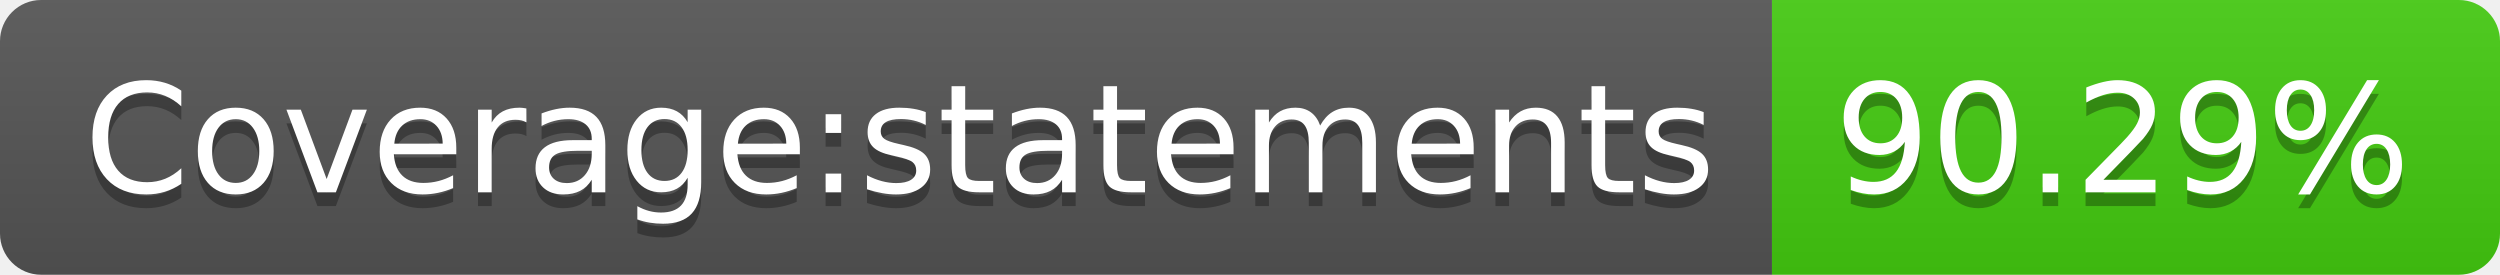
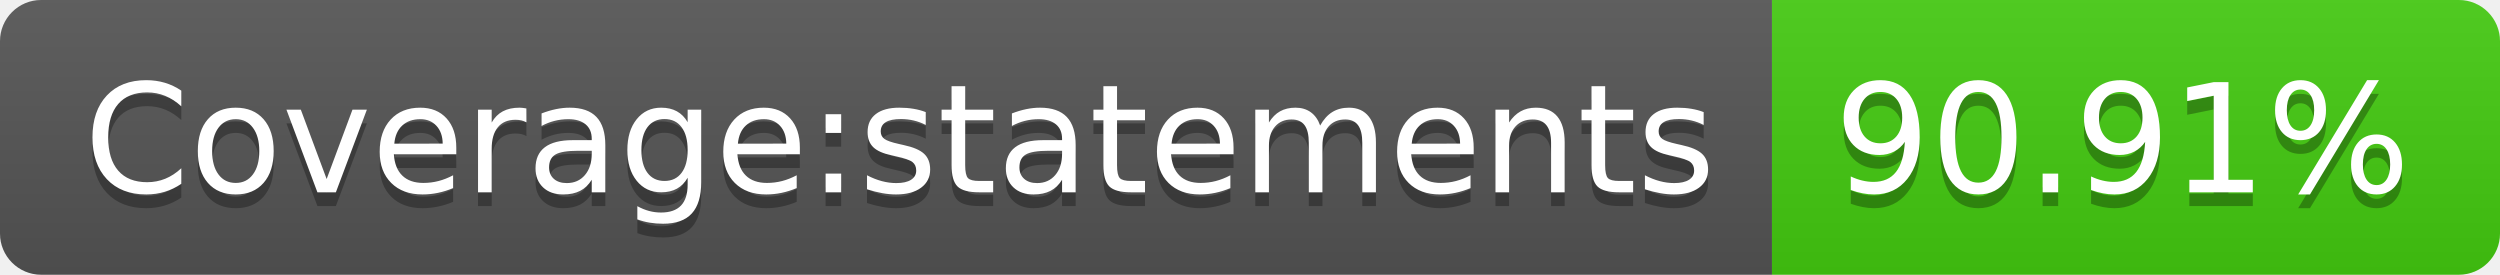
<svg xmlns="http://www.w3.org/2000/svg" width="182" height="20">
  <linearGradient id="s" x2="0" y2="100%">
    <stop offset="0" stop-color="#bbb" stop-opacity=".1" />
    <stop offset="1" stop-opacity=".1" />
  </linearGradient>
  <clipPath id="r">
    <rect width="182" height="20" rx="3" fill="#fff" />
  </clipPath>
  <g clip-path="url(#r)">
    <rect width="129" height="20" fill="#555" />
    <rect x="129" width="53" height="20" fill="#4c1" />
    <rect width="182" height="20" fill="url(#s)" />
  </g>
  <g fill="#fff" text-anchor="middle" font-family="Verdana,Geneva,DejaVu Sans,sans-serif" text-rendering="geometricPrecision" font-size="110">
    <text x="655" y="150" fill="#010101" fill-opacity=".3" transform="scale(.1)" textLength="1190">Coverage:statements</text>
    <text x="655" y="140" transform="scale(.1)" textLength="1190">Coverage:statements</text>
-     <text x="1545" y="150" fill="#010101" fill-opacity=".3" transform="scale(.1)" textLength="430">90.29%</text>
-     <text x="1545" y="140" transform="scale(.1)" textLength="430">90.29%</text>
+     <text x="1545" y="150" fill="#010101" fill-opacity=".3" transform="scale(.1)" textLength="430">90.91%</text>
+     <text x="1545" y="140" transform="scale(.1)" textLength="430">90.91%</text>
  </g>
</svg>
